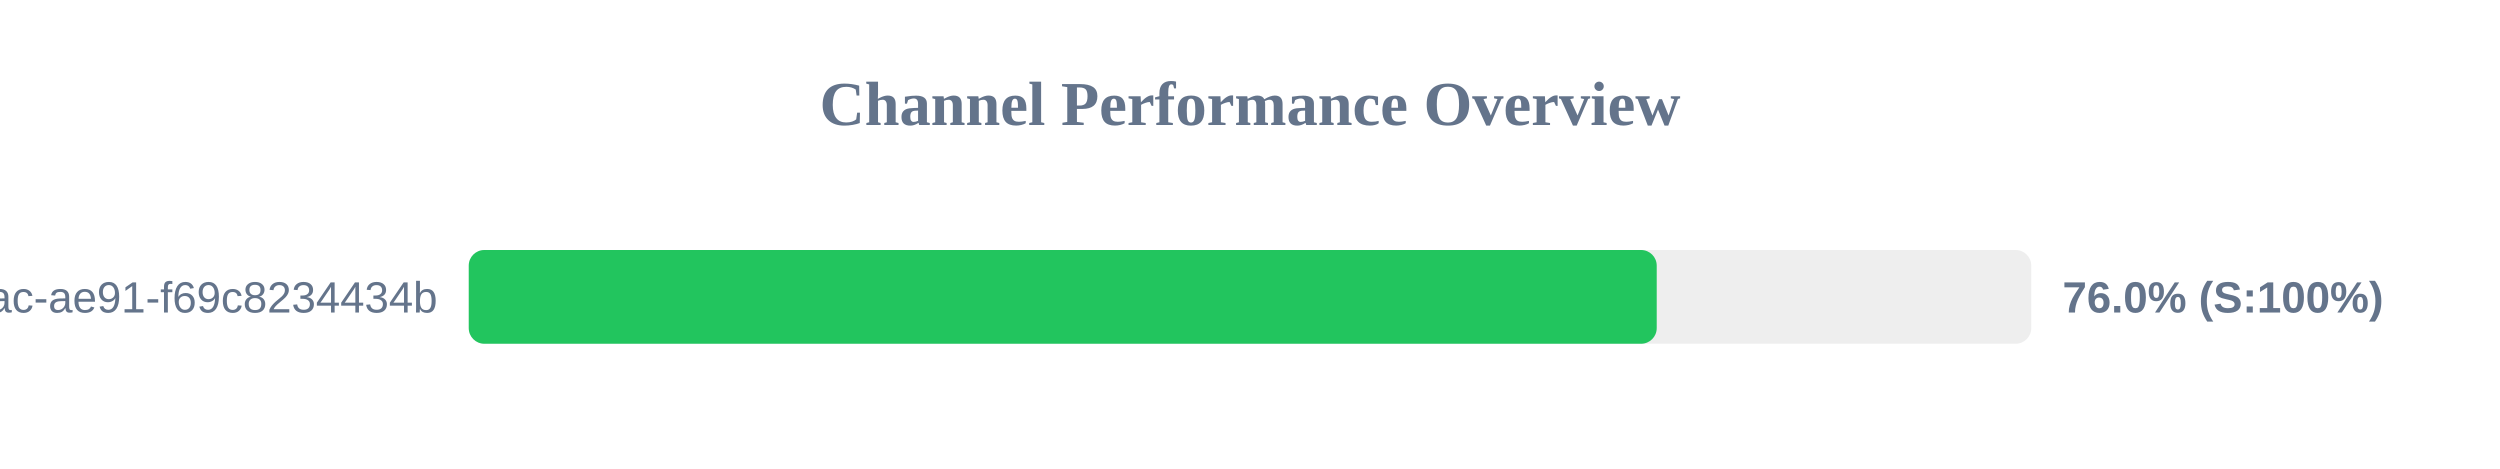
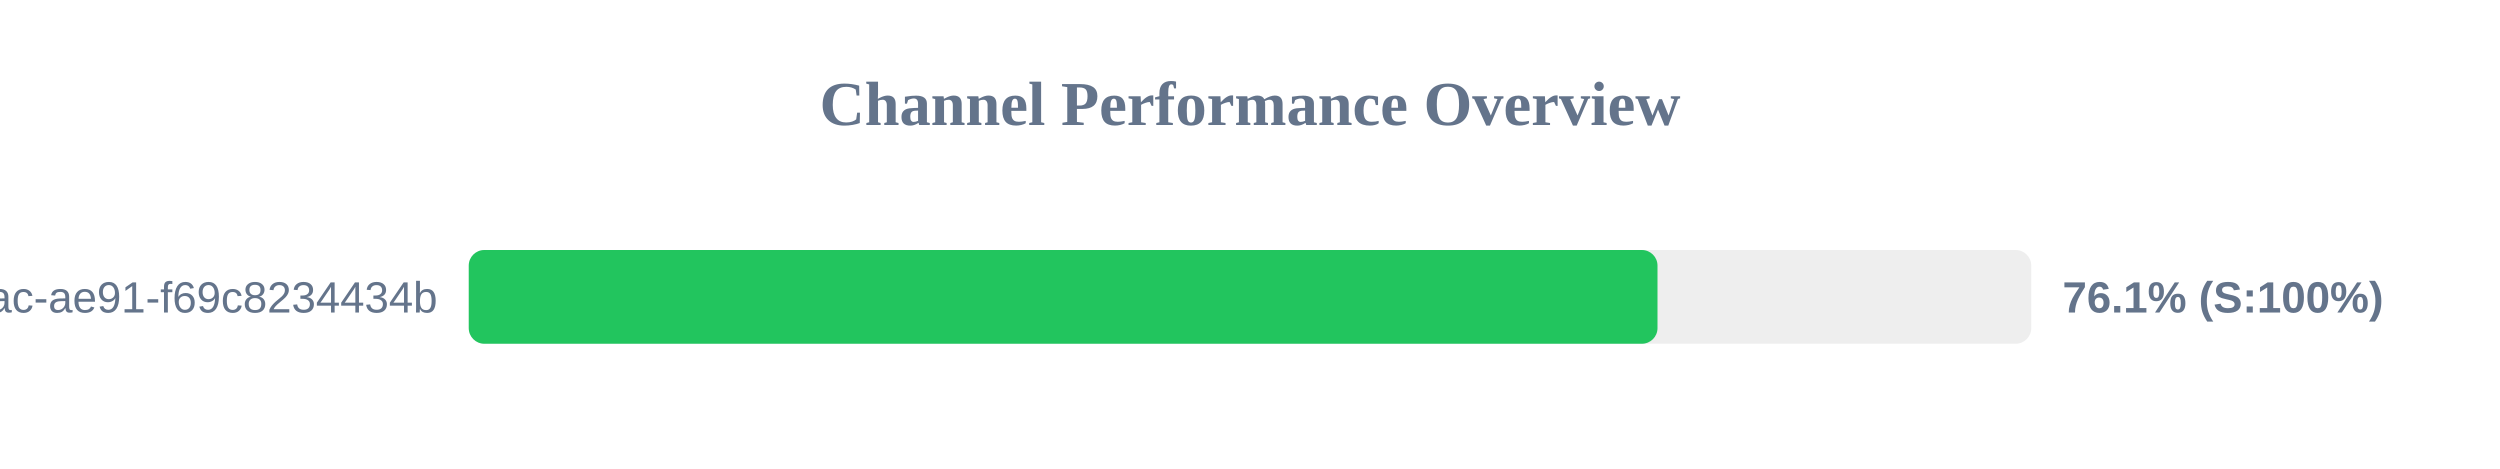
<svg xmlns="http://www.w3.org/2000/svg" width="800" height="150" version="1.1">
  <style>
        .row { font: 14px Arial; fill: #64748b; }
        .score { font: bold 14px Arial; fill: #64748b; }
    </style>
  <text x="400" y="40" text-anchor="middle" font-size="20px" font-weight="bold" fill="#64748b">Channel Performance Overview</text>
  <rect x="150" y="80" width="500" height="30" fill="#eee" rx="5" />
-   <rect x="150" y="80" width="380.15" height="30" fill="#22c55e" rx="5" />
+   <rect x="150" y="80" width="380.4" height="30" fill="#22c55e" rx="5" />
  <text x="140" y="100" text-anchor="end" class="row">?uuid=942b9cb8-92fa-46ac-ae91-f69c8234434b</text>
-   <text x="660" y="100" text-anchor="start" class="score">76.0% (S:100%)</text>
+   <text x="660" y="100" text-anchor="start" class="score">76.1% (S:100%)</text>
</svg>
